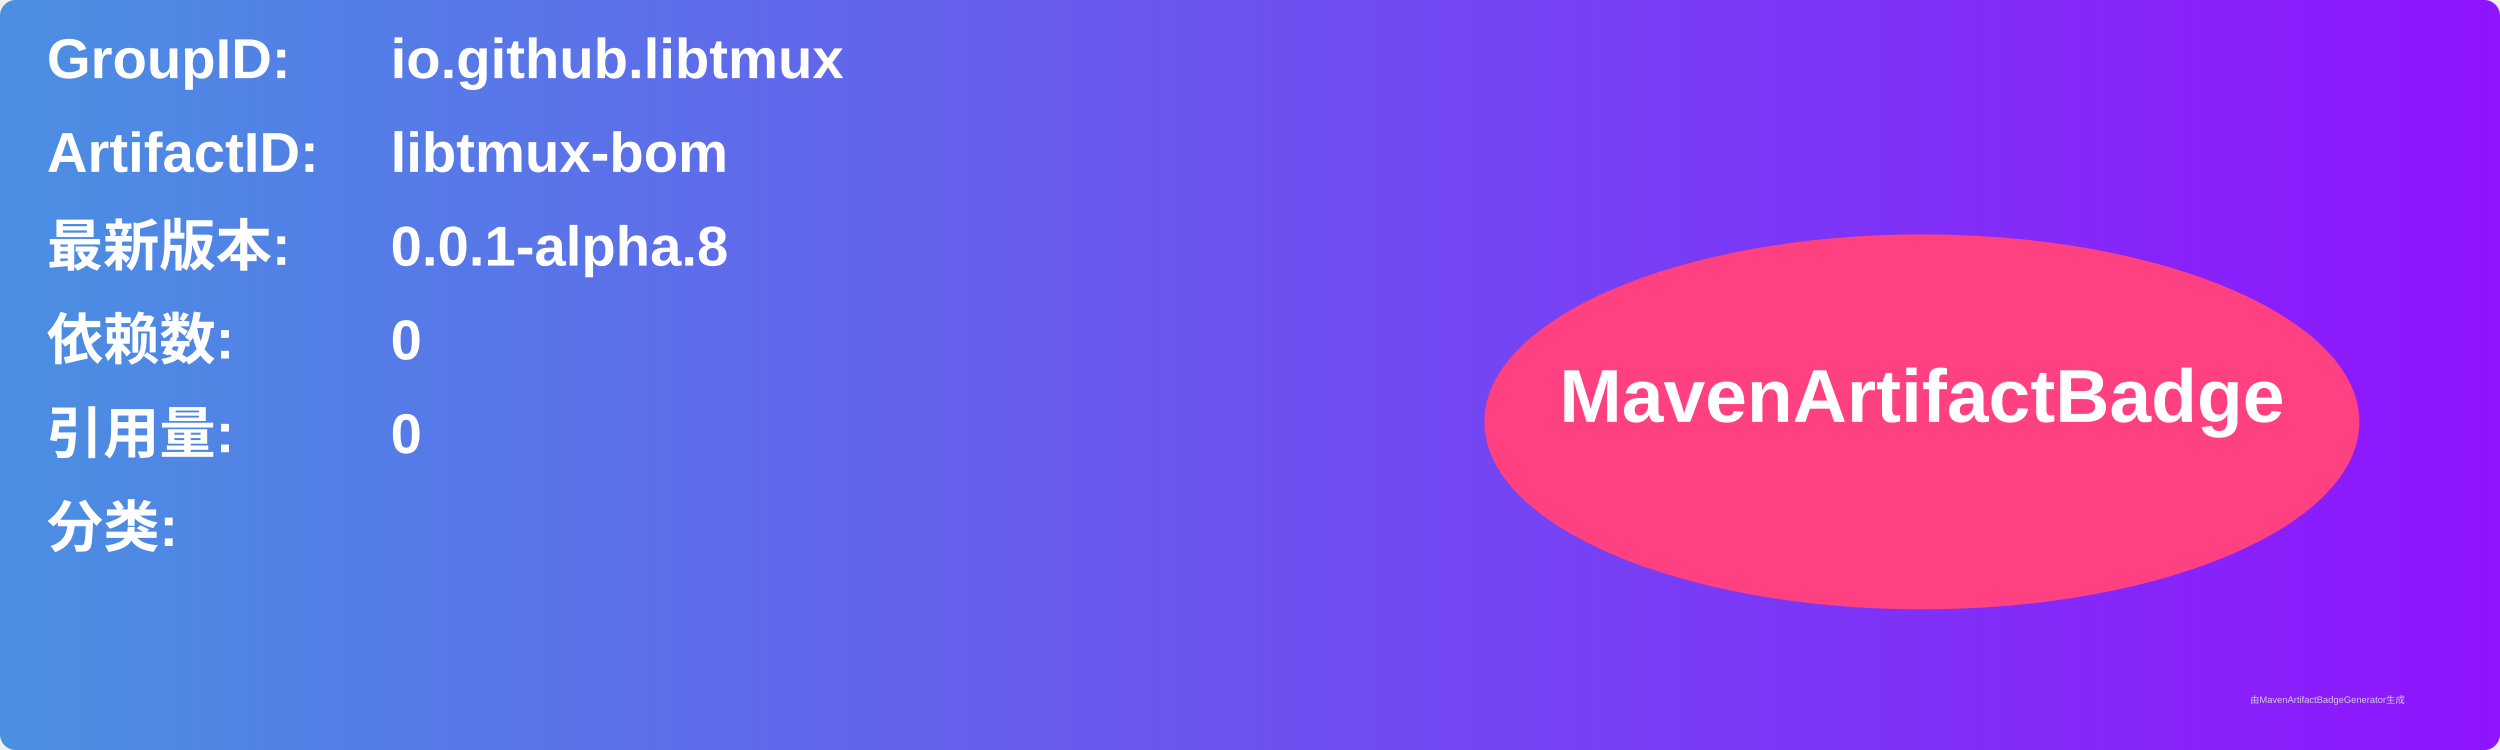
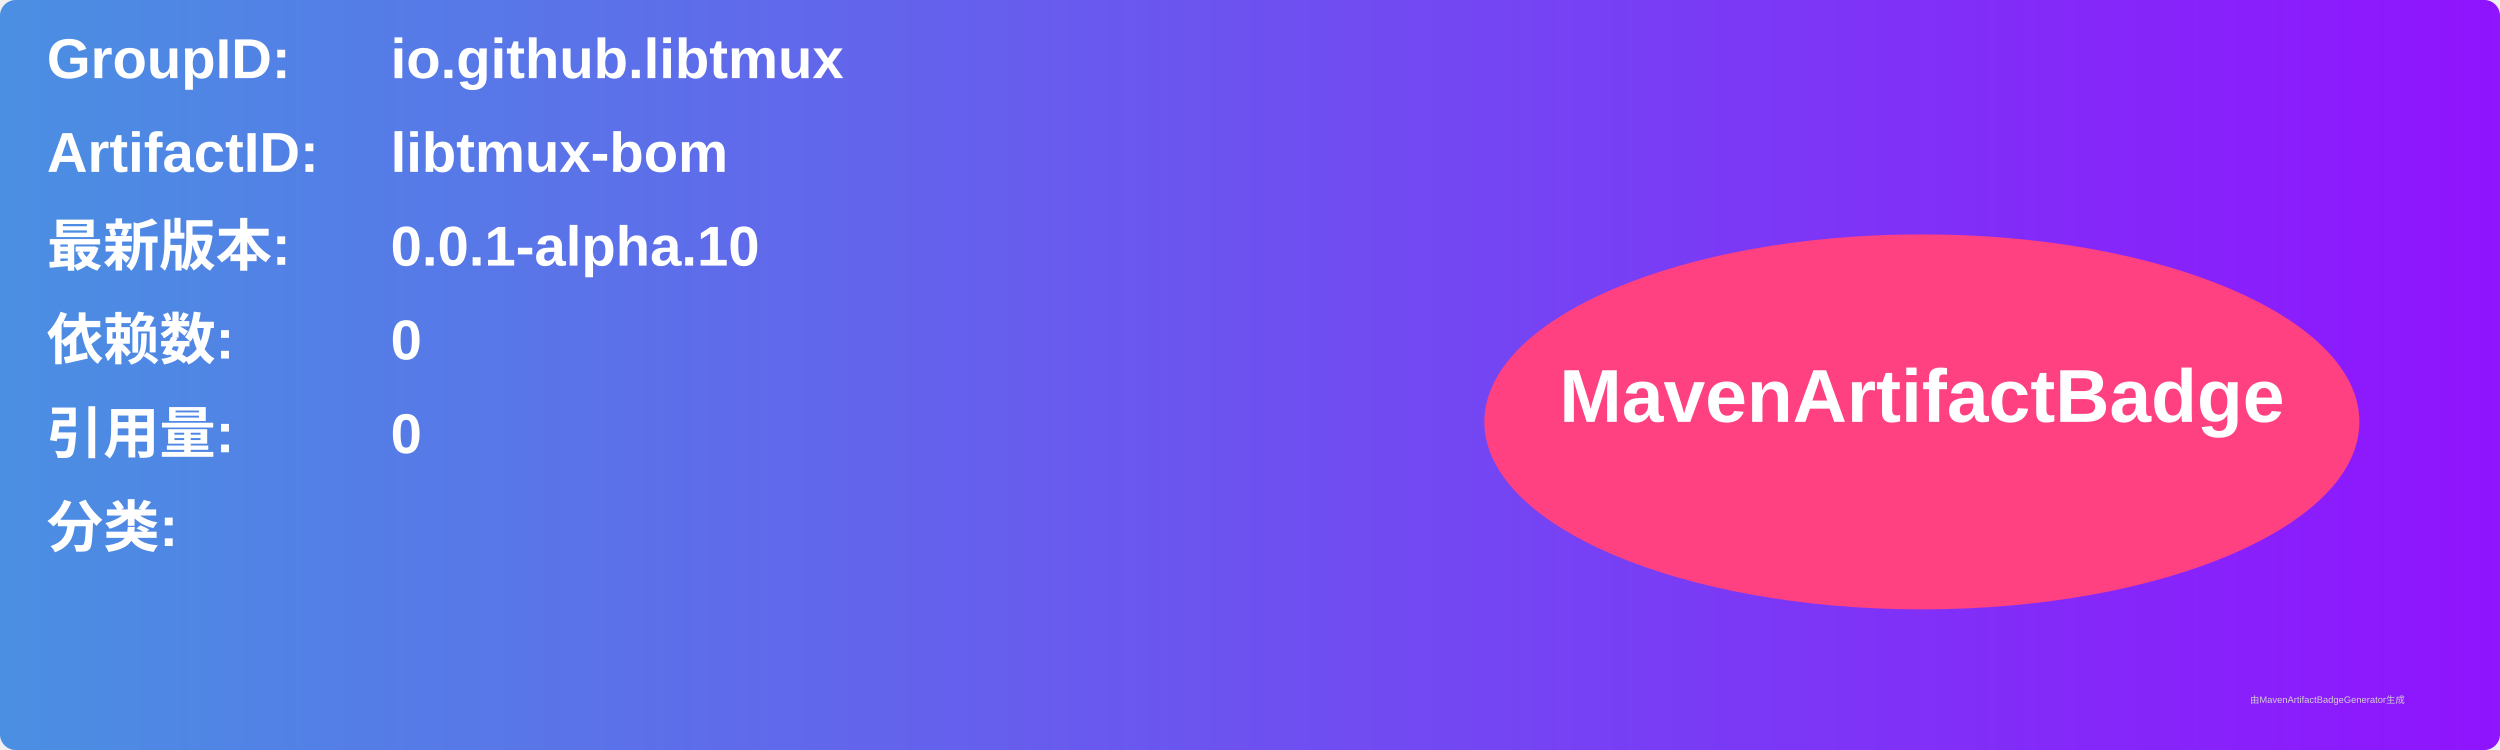
<svg xmlns="http://www.w3.org/2000/svg" width="800" height="240" viewBox="0 0 800 240">
  <linearGradient id="grad" x1="0%" y1="0%" x2="100%" y2="0%">
    <stop offset="0%" stop-color="#4a90e2" />
    <stop offset="100%" stop-color="#9013fe" />
  </linearGradient>
  <rect width="100%" height="100%" rx="5" ry="5" fill="url(#grad)" />
  <g transform="translate(15, 15)">
    <text x="0" y="10" font-family="Arial" font-size="18" fill="white" font-weight="bold" width="260">GroupID:</text>
    <text x="110" y="10" font-family="Arial" font-size="18" fill="white" font-weight="bold" width="460">io.github.libtmux</text>
    <text x="0" y="40" font-family="Arial" font-size="18" fill="white" font-weight="bold" width="260">ArtifactID:</text>
    <text x="110" y="40" font-family="Arial" font-size="18" fill="white" font-weight="bold" width="460">libtmux-bom</text>
    <text x="0" y="70" font-family="Arial" font-size="18" fill="white" font-weight="bold">最新版本:</text>
    <text x="110" y="70" font-family="Arial" font-size="18" fill="white" font-weight="bold">
-       <tspan font-weight="bold">0.0.1-alpha.8</tspan>
+       <tspan font-weight="bold">0.0.1-alpha.10</tspan>
    </text>
    <text x="0" y="100" font-family="Arial" font-size="18" fill="white" font-weight="bold">依赖数: </text>
    <text x="110" y="100" font-family="Arial" font-size="18" fill="white">
      <tspan font-weight="bold">0</tspan>
    </text>
    <text x="0" y="130" font-family="Arial" font-size="18" fill="white" font-weight="bold">引用量: </text>
    <text x="110" y="130" font-family="Arial" font-size="18" fill="white">
      <tspan font-weight="bold">0</tspan>
    </text>
    <text x="0" y="160" font-family="Arial" font-size="18" fill="white" font-weight="bold">分类:</text>
    <text x="10" y="190" font-family="Arial" font-size="10" fill="white">
      <tspan font-weight="bold" />
    </text>
    <ellipse cx="600" cy="120" rx="140" ry="60" fill="#ff4081" />
    <text x="600" y="120" text-anchor="middle" font-family="Arial" font-size="24" fill="white" font-weight="bold">MavenArtifactBadge</text>
  </g>
  <text x="720" y="225" font-family="Arial" font-size="3" fill="#d0d0d0">由MavenArtifactBadgeGenerator生成</text>
</svg>
